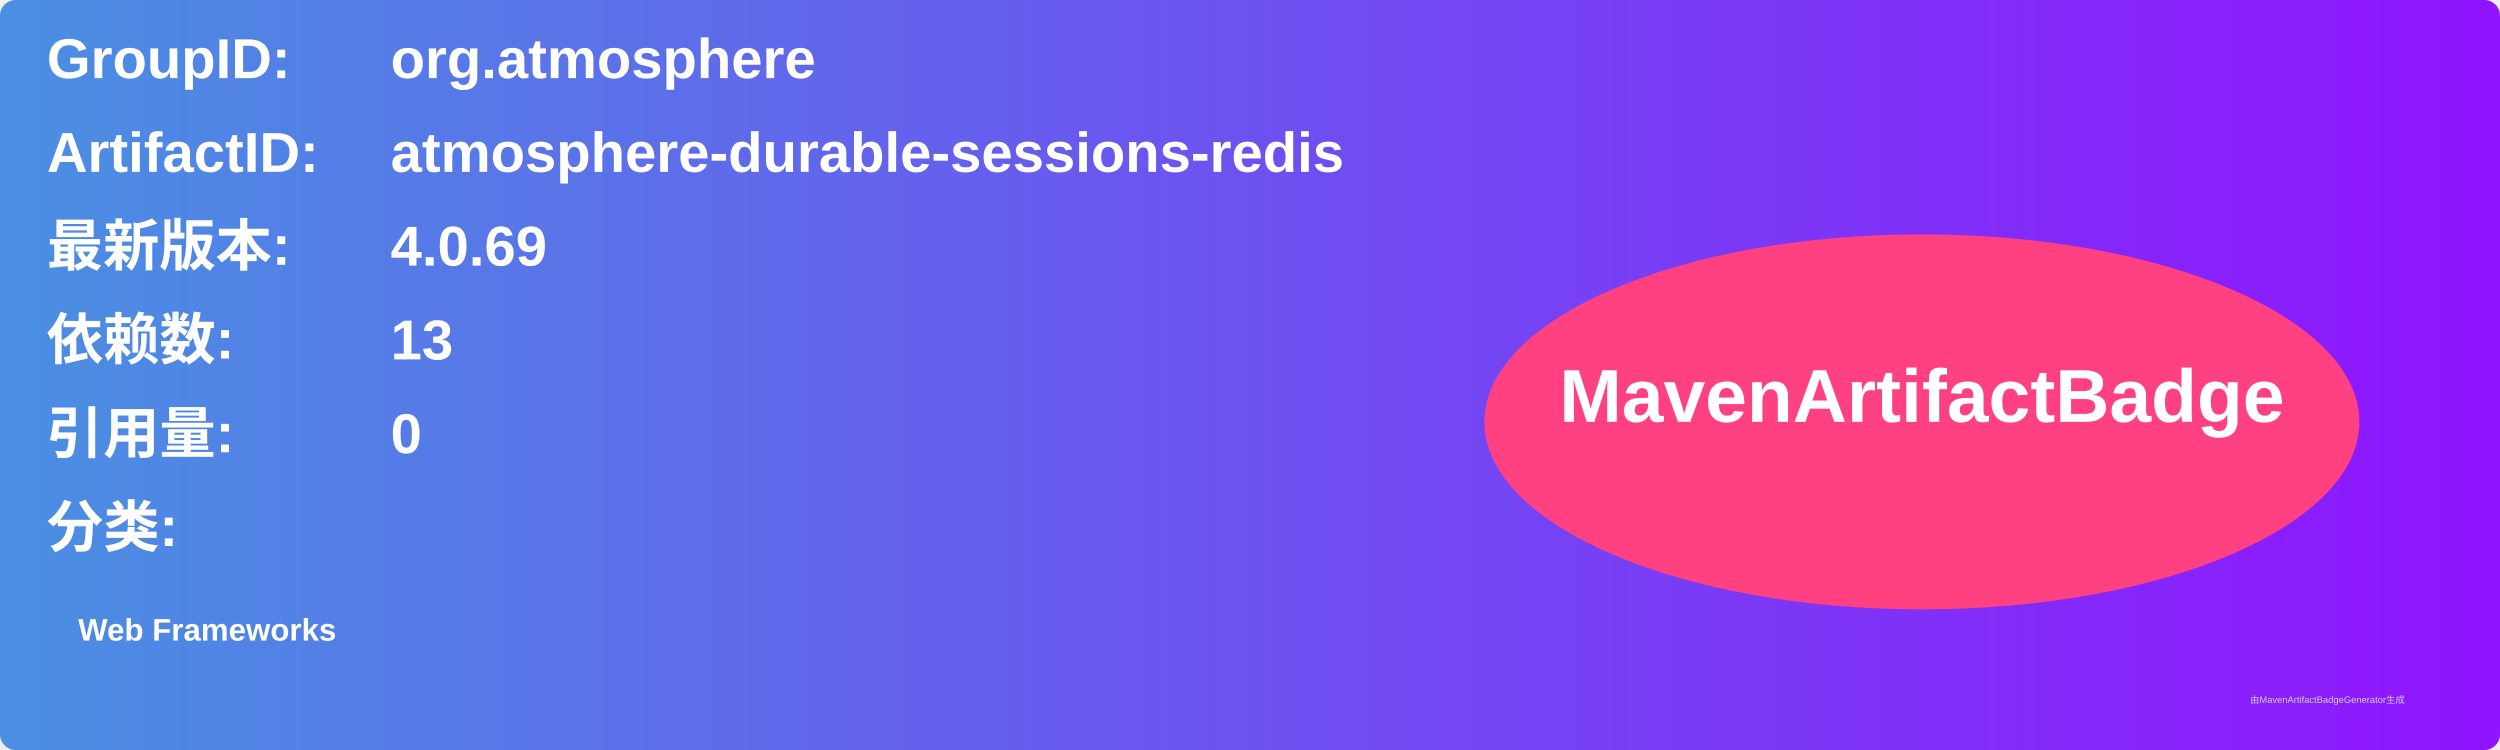
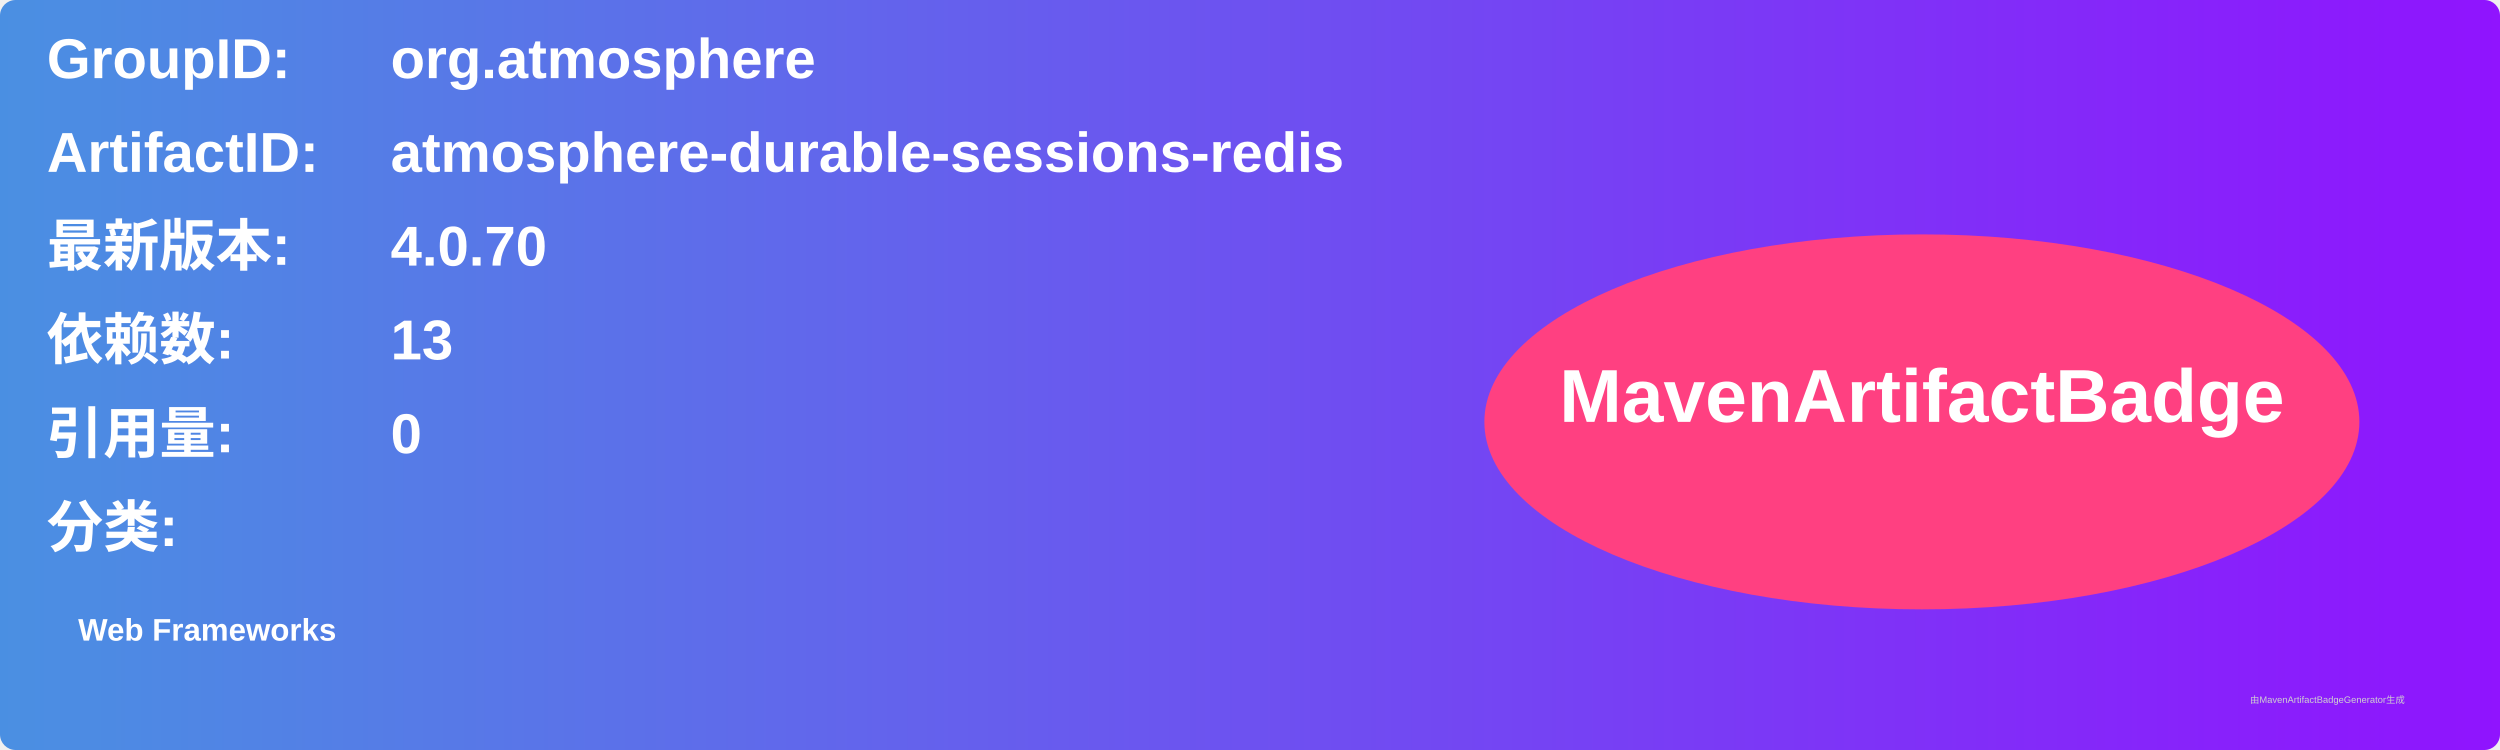
<svg xmlns="http://www.w3.org/2000/svg" width="800" height="240" viewBox="0 0 800 240">
  <linearGradient id="grad" x1="0%" y1="0%" x2="100%" y2="0%">
    <stop offset="0%" stop-color="#4a90e2" />
    <stop offset="100%" stop-color="#9013fe" />
  </linearGradient>
  <rect width="100%" height="100%" rx="5" ry="5" fill="url(#grad)" />
  <g transform="translate(15, 15)">
    <text x="0" y="10" font-family="Arial" font-size="18" fill="white" font-weight="bold" width="260">GroupID:</text>
    <text x="110" y="10" font-family="Arial" font-size="18" fill="white" font-weight="bold" width="460">org.atmosphere</text>
    <text x="0" y="40" font-family="Arial" font-size="18" fill="white" font-weight="bold" width="260">ArtifactID:</text>
    <text x="110" y="40" font-family="Arial" font-size="18" fill="white" font-weight="bold" width="460">atmosphere-durable-sessions-redis</text>
    <text x="0" y="70" font-family="Arial" font-size="18" fill="white" font-weight="bold">最新版本:</text>
    <text x="110" y="70" font-family="Arial" font-size="18" fill="white" font-weight="bold">
-       <tspan font-weight="bold">4.0.69</tspan>
+       <tspan font-weight="bold">4.0.70</tspan>
    </text>
    <text x="0" y="100" font-family="Arial" font-size="18" fill="white" font-weight="bold">依赖数: </text>
    <text x="110" y="100" font-family="Arial" font-size="18" fill="white">
      <tspan font-weight="bold">13</tspan>
    </text>
    <text x="0" y="130" font-family="Arial" font-size="18" fill="white" font-weight="bold">引用量: </text>
    <text x="110" y="130" font-family="Arial" font-size="18" fill="white">
      <tspan font-weight="bold">0</tspan>
    </text>
    <text x="0" y="160" font-family="Arial" font-size="18" fill="white" font-weight="bold">分类:</text>
    <text x="10" y="190" font-family="Arial" font-size="10" fill="white">
      <tspan font-weight="bold">Web Frameworks</tspan>
    </text>
    <ellipse cx="600" cy="120" rx="140" ry="60" fill="#ff4081" />
    <text x="600" y="120" text-anchor="middle" font-family="Arial" font-size="24" fill="white" font-weight="bold">MavenArtifactBadge</text>
  </g>
  <text x="720" y="225" font-family="Arial" font-size="3" fill="#d0d0d0">由MavenArtifactBadgeGenerator生成</text>
</svg>
